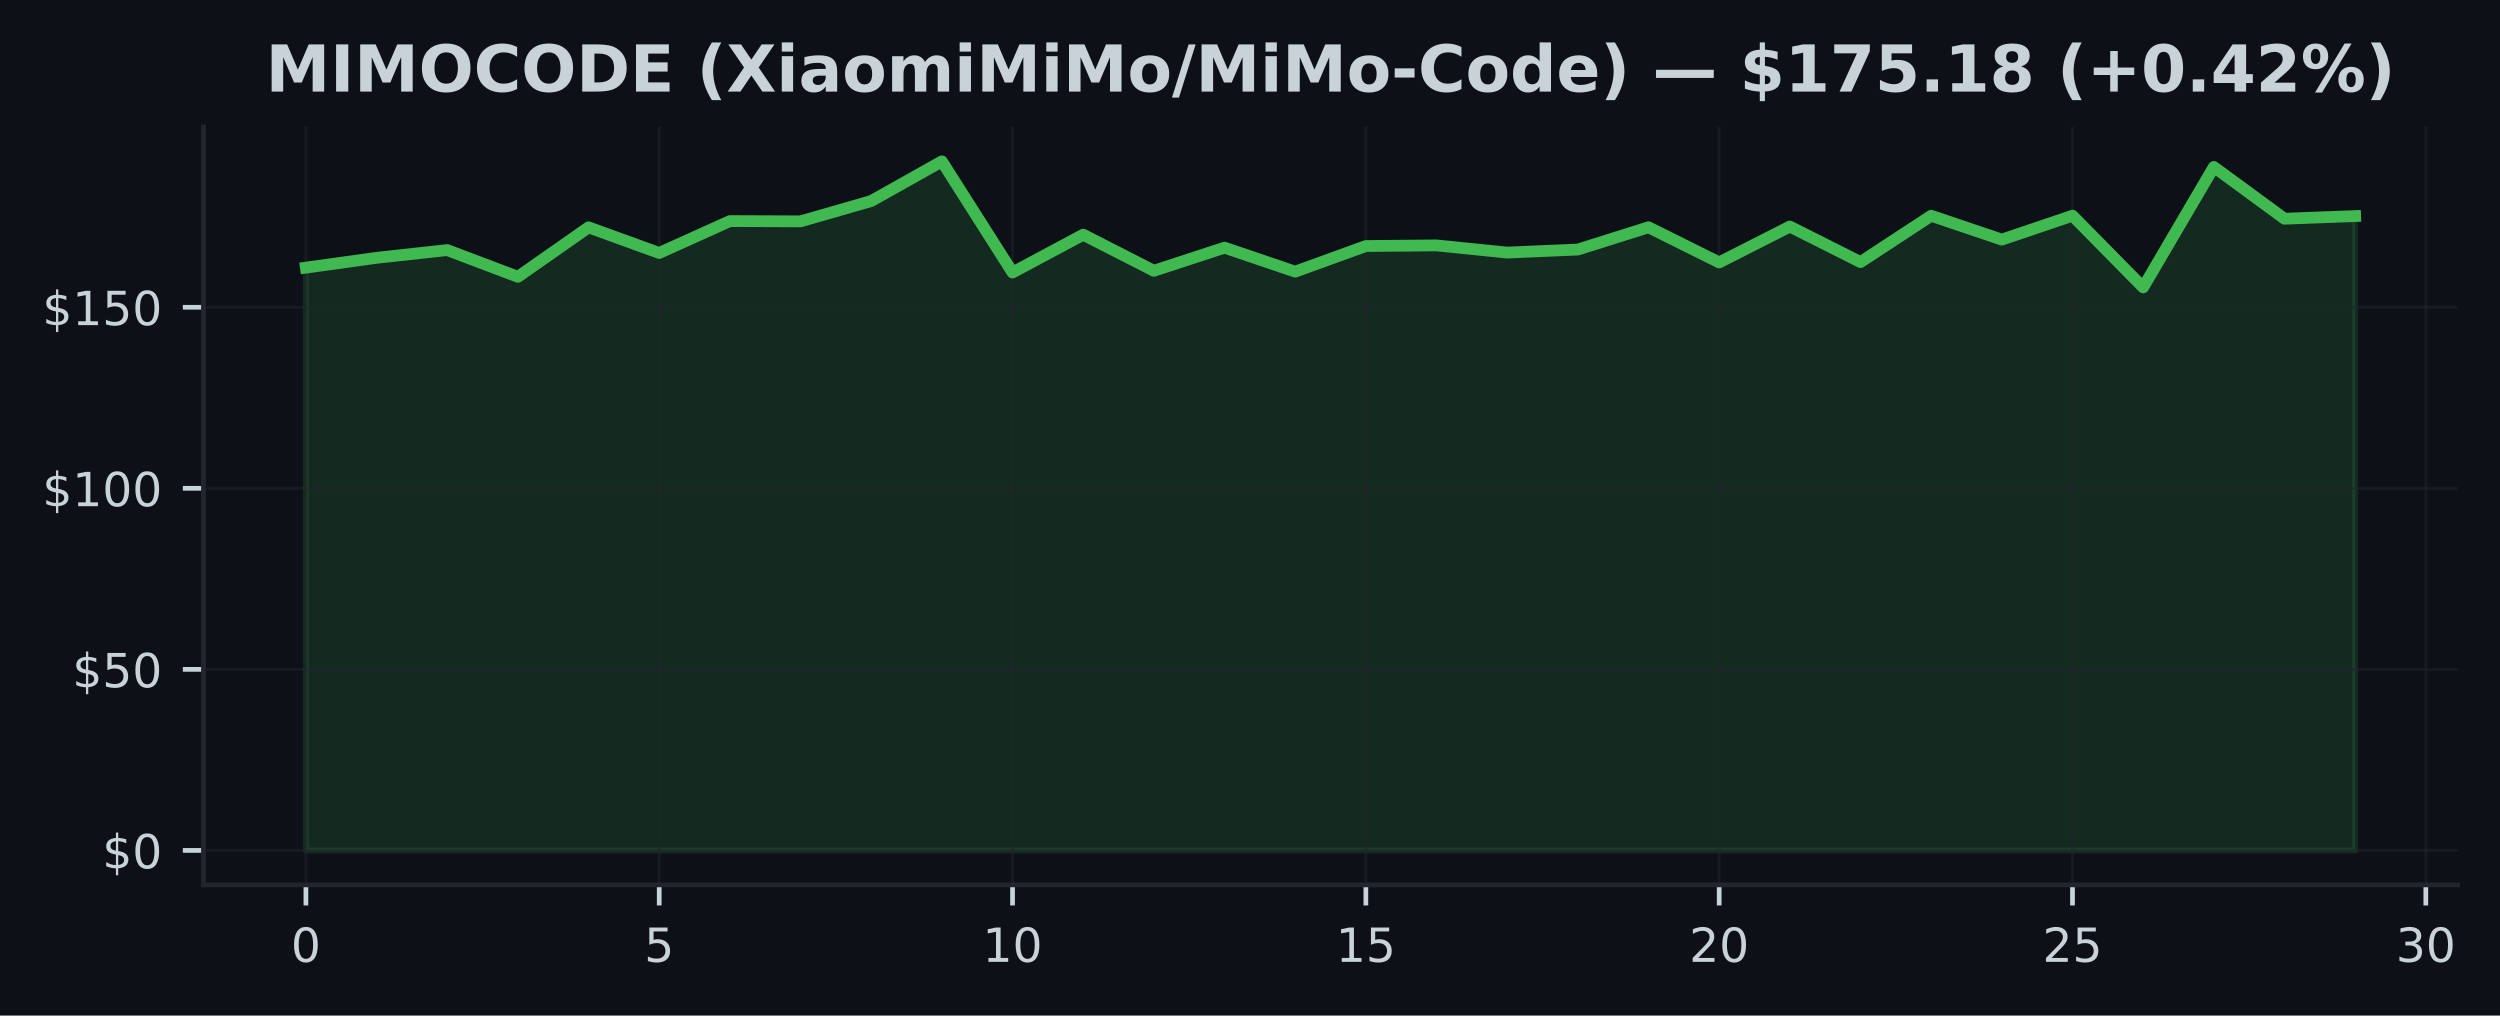
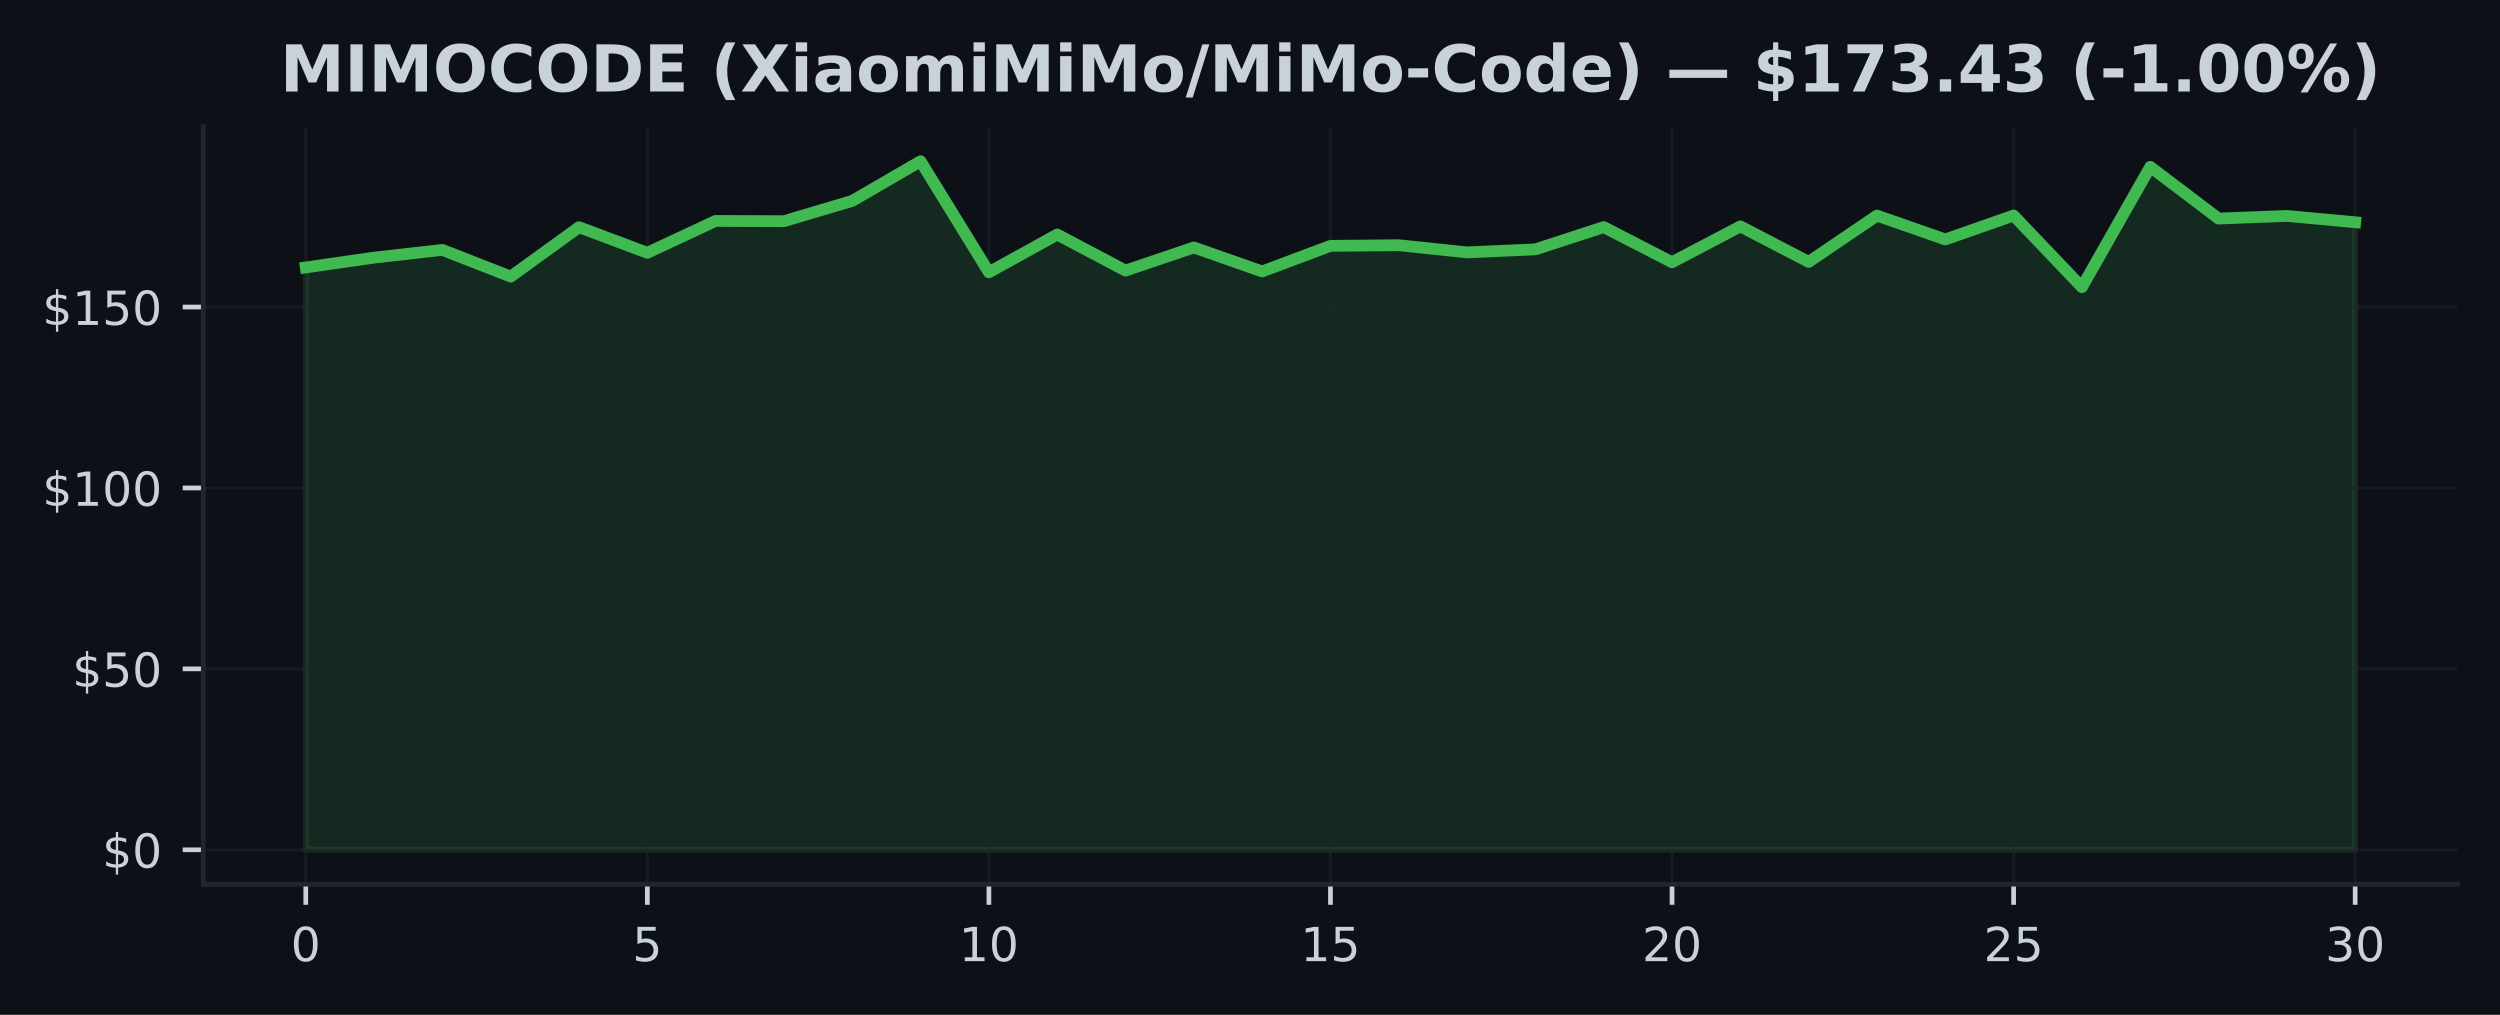
- <svg xmlns="http://www.w3.org/2000/svg" xmlns:xlink="http://www.w3.org/1999/xlink" width="424.683pt" height="172.518pt" viewBox="0 0 424.683 172.518" version="1.1">
+ <svg xmlns="http://www.w3.org/2000/svg" xmlns:xlink="http://www.w3.org/1999/xlink" width="425pt" height="172.518pt" viewBox="0 0 425 172.518" version="1.1">
  <defs>
    <style type="text/css">*{stroke-linejoin: round; stroke-linecap: butt}</style>
  </defs>
  <g id="figure_1">
    <g id="patch_1">
-       <path d="M 0 172.518  L 424.683 172.518  L 424.683 0  L 0 0  z " style="fill: #0d1117" />
+       <path d="M 0 172.518  L 425 172.518  L 425 0  L 0 0  z " style="fill: #0d1117" />
    </g>
    <g id="axes_1">
      <g id="patch_2">
-         <path d="M 34.56 150.318  L 417.483 150.318  L 417.483 21.558  L 34.56 21.558  z " style="fill: #0d1117" />
+         <path d="M 34.56 150.318  L 417.8 150.318  L 417.8 21.558  L 34.56 21.558  z " style="fill: #0d1117" />
      </g>
      <g id="FillBetweenPolyCollection_1">
        <defs>
-           <path id="m7fcc997fc9" d="M 51.966 -28.053  L 51.966 -127.053  L 63.969 -128.72  L 75.973 -130.036  L 87.977 -125.497  L 99.981 -133.899  L 111.985 -129.544  L 123.989 -134.964  L 135.993 -134.914  L 147.996 -138.372  L 160 -145.107  L 172.004 -126.229  L 184.008 -132.651  L 196.012 -126.518  L 208.016 -130.449  L 220.02 -126.37  L 232.023 -130.725  L 244.027 -130.83  L 256.031 -129.612  L 268.035 -130.129  L 280.039 -133.912  L 292.043 -127.939  L 304.046 -134.035  L 316.05 -127.994  L 328.054 -135.868  L 340.058 -131.814  L 352.062 -135.88  L 364.066 -123.7  L 376.07 -144.154  L 388.073 -135.363  L 400.077 -135.813  L 400.077 -28.053  L 400.077 -28.053  L 388.073 -28.053  L 376.07 -28.053  L 364.066 -28.053  L 352.062 -28.053  L 340.058 -28.053  L 328.054 -28.053  L 316.05 -28.053  L 304.046 -28.053  L 292.043 -28.053  L 280.039 -28.053  L 268.035 -28.053  L 256.031 -28.053  L 244.027 -28.053  L 232.023 -28.053  L 220.02 -28.053  L 208.016 -28.053  L 196.012 -28.053  L 184.008 -28.053  L 172.004 -28.053  L 160 -28.053  L 147.996 -28.053  L 135.993 -28.053  L 123.989 -28.053  L 111.985 -28.053  L 99.981 -28.053  L 87.977 -28.053  L 75.973 -28.053  L 63.969 -28.053  L 51.966 -28.053  z " style="stroke: #3fb950; stroke-opacity: 0.15" />
+           <path id="m68f4a4be5f" d="M 51.98 -28.053  L 51.98 -127.053  L 63.593 -128.72  L 75.207 -130.036  L 86.82 -125.497  L 98.433 -133.899  L 110.047 -129.544  L 121.66 -134.964  L 133.273 -134.914  L 144.887 -138.372  L 156.5 -145.107  L 168.113 -126.229  L 179.727 -132.651  L 191.34 -126.518  L 202.953 -130.449  L 214.567 -126.37  L 226.18 -130.725  L 237.793 -130.83  L 249.407 -129.612  L 261.02 -130.129  L 272.633 -133.912  L 284.247 -127.939  L 295.86 -134.035  L 307.473 -127.994  L 319.087 -135.868  L 330.7 -131.814  L 342.313 -135.88  L 353.927 -123.7  L 365.54 -144.154  L 377.153 -135.363  L 388.767 -135.813  L 400.38 -134.736  L 400.38 -28.053  L 400.38 -28.053  L 388.767 -28.053  L 377.153 -28.053  L 365.54 -28.053  L 353.927 -28.053  L 342.313 -28.053  L 330.7 -28.053  L 319.087 -28.053  L 307.473 -28.053  L 295.86 -28.053  L 284.247 -28.053  L 272.633 -28.053  L 261.02 -28.053  L 249.407 -28.053  L 237.793 -28.053  L 226.18 -28.053  L 214.567 -28.053  L 202.953 -28.053  L 191.34 -28.053  L 179.727 -28.053  L 168.113 -28.053  L 156.5 -28.053  L 144.887 -28.053  L 133.273 -28.053  L 121.66 -28.053  L 110.047 -28.053  L 98.433 -28.053  L 86.82 -28.053  L 75.207 -28.053  L 63.593 -28.053  L 51.98 -28.053  z " style="stroke: #3fb950; stroke-opacity: 0.15" />
        </defs>
-         <g clip-path="url(#pd2b998e9fd)">
-           <use xlink:href="#m7fcc997fc9" x="0" y="172.518" style="fill: #3fb950; fill-opacity: 0.15; stroke: #3fb950; stroke-opacity: 0.15" />
+         <g clip-path="url(#p313ae34e70)">
+           <use xlink:href="#m68f4a4be5f" x="0" y="172.518" style="fill: #3fb950; fill-opacity: 0.15; stroke: #3fb950; stroke-opacity: 0.15" />
        </g>
      </g>
      <g id="matplotlib.axis_1">
        <g id="xtick_1">
          <g id="line2d_1">
-             <path d="M 51.966 150.318  L 51.966 21.558  " clip-path="url(#pd2b998e9fd)" style="fill: none; stroke: #21262d; stroke-opacity: 0.5; stroke-width: 0.5; stroke-linecap: square" />
+             <path d="M 51.98 150.318  L 51.98 21.558  " clip-path="url(#p313ae34e70)" style="fill: none; stroke: #21262d; stroke-opacity: 0.5; stroke-width: 0.5; stroke-linecap: square" />
          </g>
          <g id="line2d_2">
            <defs>
-               <path id="m96879a4afb" d="M 0 0  L 0 3.5  " style="stroke: #c9d1d9; stroke-width: 0.8" />
+               <path id="m6c5aacab84" d="M 0 0  L 0 3.5  " style="stroke: #c9d1d9; stroke-width: 0.8" />
            </defs>
            <g>
-               <use xlink:href="#m96879a4afb" x="51.966" y="150.318" style="fill: #c9d1d9; stroke: #c9d1d9; stroke-width: 0.8" />
+               <use xlink:href="#m6c5aacab84" x="51.98" y="150.318" style="fill: #c9d1d9; stroke: #c9d1d9; stroke-width: 0.8" />
            </g>
          </g>
          <g id="text_1">
-             <g style="fill: #c9d1d9" transform="translate(49.42059 163.3964) scale(0.08 -0.08)">
+             <g style="fill: #c9d1d9" transform="translate(49.435 163.3964) scale(0.08 -0.08)">
              <defs>
                <path id="DejaVuSans-13" d="M 2034 4250  Q 1547 4250 1301 3770  Q 1056 3291 1056 2328  Q 1056 1369 1301 889  Q 1547 409 2034 409  Q 2525 409 2770 889  Q 3016 1369 3016 2328  Q 3016 3291 2770 3770  Q 2525 4250 2034 4250  z M 2034 4750  Q 2819 4750 3233 4129  Q 3647 3509 3647 2328  Q 3647 1150 3233 529  Q 2819 -91 2034 -91  Q 1250 -91 836 529  Q 422 1150 422 2328  Q 422 3509 836 4129  Q 1250 4750 2034 4750  z " transform="scale(0.015625)" />
              </defs>
              <use xlink:href="#DejaVuSans-13" />
            </g>
          </g>
        </g>
        <g id="xtick_2">
          <g id="line2d_3">
-             <path d="M 111.985 150.318  L 111.985 21.558  " clip-path="url(#pd2b998e9fd)" style="fill: none; stroke: #21262d; stroke-opacity: 0.5; stroke-width: 0.5; stroke-linecap: square" />
+             <path d="M 110.047 150.318  L 110.047 21.558  " clip-path="url(#p313ae34e70)" style="fill: none; stroke: #21262d; stroke-opacity: 0.5; stroke-width: 0.5; stroke-linecap: square" />
          </g>
          <g id="line2d_4">
            <g>
-               <use xlink:href="#m96879a4afb" x="111.985" y="150.318" style="fill: #c9d1d9; stroke: #c9d1d9; stroke-width: 0.8" />
+               <use xlink:href="#m6c5aacab84" x="110.047" y="150.318" style="fill: #c9d1d9; stroke: #c9d1d9; stroke-width: 0.8" />
            </g>
          </g>
          <g id="text_2">
-             <g style="fill: #c9d1d9" transform="translate(109.4398 163.3964) scale(0.08 -0.08)">
+             <g style="fill: #c9d1d9" transform="translate(107.5017 163.3964) scale(0.08 -0.08)">
              <defs>
                <path id="DejaVuSans-18" d="M 691 4666  L 3169 4666  L 3169 4134  L 1269 4134  L 1269 2991  Q 1406 3038 1543 3061  Q 1681 3084 1819 3084  Q 2600 3084 3056 2656  Q 3513 2228 3513 1497  Q 3513 744 3044 326  Q 2575 -91 1722 -91  Q 1428 -91 1123 -41  Q 819 9 494 109  L 494 744  Q 775 591 1075 516  Q 1375 441 1709 441  Q 2250 441 2565 725  Q 2881 1009 2881 1497  Q 2881 1984 2565 2268  Q 2250 2553 1709 2553  Q 1456 2553 1204 2497  Q 953 2441 691 2322  L 691 4666  z " transform="scale(0.015625)" />
              </defs>
              <use xlink:href="#DejaVuSans-18" />
            </g>
          </g>
        </g>
        <g id="xtick_3">
          <g id="line2d_5">
-             <path d="M 172.004 150.318  L 172.004 21.558  " clip-path="url(#pd2b998e9fd)" style="fill: none; stroke: #21262d; stroke-opacity: 0.5; stroke-width: 0.5; stroke-linecap: square" />
+             <path d="M 168.113 150.318  L 168.113 21.558  " clip-path="url(#p313ae34e70)" style="fill: none; stroke: #21262d; stroke-opacity: 0.5; stroke-width: 0.5; stroke-linecap: square" />
          </g>
          <g id="line2d_6">
            <g>
-               <use xlink:href="#m96879a4afb" x="172.004" y="150.318" style="fill: #c9d1d9; stroke: #c9d1d9; stroke-width: 0.8" />
+               <use xlink:href="#m6c5aacab84" x="168.113" y="150.318" style="fill: #c9d1d9; stroke: #c9d1d9; stroke-width: 0.8" />
            </g>
          </g>
          <g id="text_3">
-             <g style="fill: #c9d1d9" transform="translate(166.9141 163.3964) scale(0.08 -0.08)">
+             <g style="fill: #c9d1d9" transform="translate(163.0233 163.3964) scale(0.08 -0.08)">
              <defs>
                <path id="DejaVuSans-14" d="M 794 531  L 1825 531  L 1825 4091  L 703 3866  L 703 4441  L 1819 4666  L 2450 4666  L 2450 531  L 3481 531  L 3481 0  L 794 0  L 794 531  z " transform="scale(0.015625)" />
              </defs>
              <use xlink:href="#DejaVuSans-14" />
              <use xlink:href="#DejaVuSans-13" transform="translate(63.625 0)" />
            </g>
          </g>
        </g>
        <g id="xtick_4">
          <g id="line2d_7">
-             <path d="M 232.023 150.318  L 232.023 21.558  " clip-path="url(#pd2b998e9fd)" style="fill: none; stroke: #21262d; stroke-opacity: 0.5; stroke-width: 0.5; stroke-linecap: square" />
+             <path d="M 226.18 150.318  L 226.18 21.558  " clip-path="url(#p313ae34e70)" style="fill: none; stroke: #21262d; stroke-opacity: 0.5; stroke-width: 0.5; stroke-linecap: square" />
          </g>
          <g id="line2d_8">
            <g>
-               <use xlink:href="#m96879a4afb" x="232.023" y="150.318" style="fill: #c9d1d9; stroke: #c9d1d9; stroke-width: 0.8" />
+               <use xlink:href="#m6c5aacab84" x="226.18" y="150.318" style="fill: #c9d1d9; stroke: #c9d1d9; stroke-width: 0.8" />
            </g>
          </g>
          <g id="text_4">
-             <g style="fill: #c9d1d9" transform="translate(226.9334 163.3964) scale(0.08 -0.08)">
+             <g style="fill: #c9d1d9" transform="translate(221.09 163.3964) scale(0.08 -0.08)">
              <use xlink:href="#DejaVuSans-14" />
              <use xlink:href="#DejaVuSans-18" transform="translate(63.625 0)" />
            </g>
          </g>
        </g>
        <g id="xtick_5">
          <g id="line2d_9">
-             <path d="M 292.043 150.318  L 292.043 21.558  " clip-path="url(#pd2b998e9fd)" style="fill: none; stroke: #21262d; stroke-opacity: 0.5; stroke-width: 0.5; stroke-linecap: square" />
+             <path d="M 284.247 150.318  L 284.247 21.558  " clip-path="url(#p313ae34e70)" style="fill: none; stroke: #21262d; stroke-opacity: 0.5; stroke-width: 0.5; stroke-linecap: square" />
          </g>
          <g id="line2d_10">
            <g>
-               <use xlink:href="#m96879a4afb" x="292.043" y="150.318" style="fill: #c9d1d9; stroke: #c9d1d9; stroke-width: 0.8" />
+               <use xlink:href="#m6c5aacab84" x="284.247" y="150.318" style="fill: #c9d1d9; stroke: #c9d1d9; stroke-width: 0.8" />
            </g>
          </g>
          <g id="text_5">
-             <g style="fill: #c9d1d9" transform="translate(286.9526 163.3964) scale(0.08 -0.08)">
+             <g style="fill: #c9d1d9" transform="translate(279.1567 163.3964) scale(0.08 -0.08)">
              <defs>
                <path id="DejaVuSans-15" d="M 1228 531  L 3431 531  L 3431 0  L 469 0  L 469 531  Q 828 903 1448 1529  Q 2069 2156 2228 2338  Q 2531 2678 2651 2914  Q 2772 3150 2772 3378  Q 2772 3750 2511 3984  Q 2250 4219 1831 4219  Q 1534 4219 1204 4116  Q 875 4013 500 3803  L 500 4441  Q 881 4594 1212 4672  Q 1544 4750 1819 4750  Q 2544 4750 2975 4387  Q 3406 4025 3406 3419  Q 3406 3131 3298 2873  Q 3191 2616 2906 2266  Q 2828 2175 2409 1742  Q 1991 1309 1228 531  z " transform="scale(0.015625)" />
              </defs>
              <use xlink:href="#DejaVuSans-15" />
              <use xlink:href="#DejaVuSans-13" transform="translate(63.625 0)" />
            </g>
          </g>
        </g>
        <g id="xtick_6">
          <g id="line2d_11">
-             <path d="M 352.062 150.318  L 352.062 21.558  " clip-path="url(#pd2b998e9fd)" style="fill: none; stroke: #21262d; stroke-opacity: 0.5; stroke-width: 0.5; stroke-linecap: square" />
+             <path d="M 342.313 150.318  L 342.313 21.558  " clip-path="url(#p313ae34e70)" style="fill: none; stroke: #21262d; stroke-opacity: 0.5; stroke-width: 0.5; stroke-linecap: square" />
          </g>
          <g id="line2d_12">
            <g>
-               <use xlink:href="#m96879a4afb" x="352.062" y="150.318" style="fill: #c9d1d9; stroke: #c9d1d9; stroke-width: 0.8" />
+               <use xlink:href="#m6c5aacab84" x="342.313" y="150.318" style="fill: #c9d1d9; stroke: #c9d1d9; stroke-width: 0.8" />
            </g>
          </g>
          <g id="text_6">
-             <g style="fill: #c9d1d9" transform="translate(346.9719 163.3964) scale(0.08 -0.08)">
+             <g style="fill: #c9d1d9" transform="translate(337.2233 163.3964) scale(0.08 -0.08)">
              <use xlink:href="#DejaVuSans-15" />
              <use xlink:href="#DejaVuSans-18" transform="translate(63.625 0)" />
            </g>
          </g>
        </g>
        <g id="xtick_7">
          <g id="line2d_13">
-             <path d="M 412.081 150.318  L 412.081 21.558  " clip-path="url(#pd2b998e9fd)" style="fill: none; stroke: #21262d; stroke-opacity: 0.5; stroke-width: 0.5; stroke-linecap: square" />
+             <path d="M 400.38 150.318  L 400.38 21.558  " clip-path="url(#p313ae34e70)" style="fill: none; stroke: #21262d; stroke-opacity: 0.5; stroke-width: 0.5; stroke-linecap: square" />
          </g>
          <g id="line2d_14">
            <g>
-               <use xlink:href="#m96879a4afb" x="412.081" y="150.318" style="fill: #c9d1d9; stroke: #c9d1d9; stroke-width: 0.8" />
+               <use xlink:href="#m6c5aacab84" x="400.38" y="150.318" style="fill: #c9d1d9; stroke: #c9d1d9; stroke-width: 0.8" />
            </g>
          </g>
          <g id="text_7">
-             <g style="fill: #c9d1d9" transform="translate(406.9912 163.3964) scale(0.08 -0.08)">
+             <g style="fill: #c9d1d9" transform="translate(395.29 163.3964) scale(0.08 -0.08)">
              <defs>
                <path id="DejaVuSans-16" d="M 2597 2516  Q 3050 2419 3304 2112  Q 3559 1806 3559 1356  Q 3559 666 3084 287  Q 2609 -91 1734 -91  Q 1441 -91 1130 -33  Q 819 25 488 141  L 488 750  Q 750 597 1062 519  Q 1375 441 1716 441  Q 2309 441 2620 675  Q 2931 909 2931 1356  Q 2931 1769 2642 2001  Q 2353 2234 1838 2234  L 1294 2234  L 1294 2753  L 1863 2753  Q 2328 2753 2575 2939  Q 2822 3125 2822 3475  Q 2822 3834 2567 4026  Q 2313 4219 1838 4219  Q 1578 4219 1281 4162  Q 984 4106 628 3988  L 628 4550  Q 988 4650 1302 4700  Q 1616 4750 1894 4750  Q 2613 4750 3031 4423  Q 3450 4097 3450 3541  Q 3450 3153 3228 2886  Q 3006 2619 2597 2516  z " transform="scale(0.015625)" />
              </defs>
              <use xlink:href="#DejaVuSans-16" />
              <use xlink:href="#DejaVuSans-13" transform="translate(63.625 0)" />
            </g>
          </g>
        </g>
      </g>
      <g id="matplotlib.axis_2">
        <g id="ytick_1">
          <g id="line2d_15">
-             <path d="M 34.56 144.466  L 417.483 144.466  " clip-path="url(#pd2b998e9fd)" style="fill: none; stroke: #21262d; stroke-opacity: 0.5; stroke-width: 0.5; stroke-linecap: square" />
+             <path d="M 34.56 144.466  L 417.8 144.466  " clip-path="url(#p313ae34e70)" style="fill: none; stroke: #21262d; stroke-opacity: 0.5; stroke-width: 0.5; stroke-linecap: square" />
          </g>
          <g id="line2d_16">
            <defs>
-               <path id="mdb6a9932c1" d="M 0 0  L -3.5 0  " style="stroke: #c9d1d9; stroke-width: 0.8" />
+               <path id="mf2ba093456" d="M 0 0  L -3.5 0  " style="stroke: #c9d1d9; stroke-width: 0.8" />
            </defs>
            <g>
-               <use xlink:href="#mdb6a9932c1" x="34.56" y="144.466" style="fill: #c9d1d9; stroke: #c9d1d9; stroke-width: 0.8" />
+               <use xlink:href="#mf2ba093456" x="34.56" y="144.466" style="fill: #c9d1d9; stroke: #c9d1d9; stroke-width: 0.8" />
            </g>
          </g>
          <g id="text_8">
            <g style="fill: #c9d1d9" transform="translate(17.38 147.5049) scale(0.08 -0.08)">
              <defs>
                <path id="DejaVuSans-7" d="M 2163 -941  L 1850 -941  L 1847 0  Q 1519 6 1191 76  Q 863 147 531 288  L 531 850  Q 850 650 1176 548  Q 1503 447 1850 444  L 1850 1869  Q 1159 1981 845 2250  Q 531 2519 531 2988  Q 531 3497 872 3790  Q 1213 4084 1850 4128  L 1850 4863  L 2163 4863  L 2163 4138  Q 2453 4125 2725 4076  Q 2997 4028 3256 3944  L 3256 3397  Q 2997 3528 2723 3600  Q 2450 3672 2163 3684  L 2163 2350  Q 2872 2241 3206 1959  Q 3541 1678 3541 1191  Q 3541 663 3186 358  Q 2831 53 2163 6  L 2163 -941  z M 1850 2406  L 1850 3688  Q 1488 3647 1297 3481  Q 1106 3316 1106 3041  Q 1106 2772 1282 2622  Q 1459 2472 1850 2406  z M 2163 1806  L 2163 453  Q 2559 506 2761 678  Q 2963 850 2963 1131  Q 2963 1406 2770 1568  Q 2578 1731 2163 1806  z " transform="scale(0.015625)" />
              </defs>
              <use xlink:href="#DejaVuSans-7" />
              <use xlink:href="#DejaVuSans-13" transform="translate(63.625 0)" />
            </g>
          </g>
        </g>
        <g id="ytick_2">
          <g id="line2d_17">
-             <path d="M 34.56 113.709  L 417.483 113.709  " clip-path="url(#pd2b998e9fd)" style="fill: none; stroke: #21262d; stroke-opacity: 0.5; stroke-width: 0.5; stroke-linecap: square" />
+             <path d="M 34.56 113.709  L 417.8 113.709  " clip-path="url(#p313ae34e70)" style="fill: none; stroke: #21262d; stroke-opacity: 0.5; stroke-width: 0.5; stroke-linecap: square" />
          </g>
          <g id="line2d_18">
            <g>
-               <use xlink:href="#mdb6a9932c1" x="34.56" y="113.709" style="fill: #c9d1d9; stroke: #c9d1d9; stroke-width: 0.8" />
+               <use xlink:href="#mf2ba093456" x="34.56" y="113.709" style="fill: #c9d1d9; stroke: #c9d1d9; stroke-width: 0.8" />
            </g>
          </g>
          <g id="text_9">
            <g style="fill: #c9d1d9" transform="translate(12.29 116.748) scale(0.08 -0.08)">
              <use xlink:href="#DejaVuSans-7" />
              <use xlink:href="#DejaVuSans-18" transform="translate(63.625 0)" />
              <use xlink:href="#DejaVuSans-13" transform="translate(127.25 0)" />
            </g>
          </g>
        </g>
        <g id="ytick_3">
          <g id="line2d_19">
-             <path d="M 34.56 82.952  L 417.483 82.952  " clip-path="url(#pd2b998e9fd)" style="fill: none; stroke: #21262d; stroke-opacity: 0.5; stroke-width: 0.5; stroke-linecap: square" />
+             <path d="M 34.56 82.952  L 417.8 82.952  " clip-path="url(#p313ae34e70)" style="fill: none; stroke: #21262d; stroke-opacity: 0.5; stroke-width: 0.5; stroke-linecap: square" />
          </g>
          <g id="line2d_20">
            <g>
-               <use xlink:href="#mdb6a9932c1" x="34.56" y="82.952" style="fill: #c9d1d9; stroke: #c9d1d9; stroke-width: 0.8" />
+               <use xlink:href="#mf2ba093456" x="34.56" y="82.952" style="fill: #c9d1d9; stroke: #c9d1d9; stroke-width: 0.8" />
            </g>
          </g>
          <g id="text_10">
            <g style="fill: #c9d1d9" transform="translate(7.2 85.99116) scale(0.08 -0.08)">
              <use xlink:href="#DejaVuSans-7" />
              <use xlink:href="#DejaVuSans-14" transform="translate(63.625 0)" />
              <use xlink:href="#DejaVuSans-13" transform="translate(127.25 0)" />
              <use xlink:href="#DejaVuSans-13" transform="translate(190.875 0)" />
            </g>
          </g>
        </g>
        <g id="ytick_4">
          <g id="line2d_21">
-             <path d="M 34.56 52.195  L 417.483 52.195  " clip-path="url(#pd2b998e9fd)" style="fill: none; stroke: #21262d; stroke-opacity: 0.5; stroke-width: 0.5; stroke-linecap: square" />
+             <path d="M 34.56 52.195  L 417.8 52.195  " clip-path="url(#p313ae34e70)" style="fill: none; stroke: #21262d; stroke-opacity: 0.5; stroke-width: 0.5; stroke-linecap: square" />
          </g>
          <g id="line2d_22">
            <g>
-               <use xlink:href="#mdb6a9932c1" x="34.56" y="52.195" style="fill: #c9d1d9; stroke: #c9d1d9; stroke-width: 0.8" />
+               <use xlink:href="#mf2ba093456" x="34.56" y="52.195" style="fill: #c9d1d9; stroke: #c9d1d9; stroke-width: 0.8" />
            </g>
          </g>
          <g id="text_11">
            <g style="fill: #c9d1d9" transform="translate(7.2 55.23428) scale(0.08 -0.08)">
              <use xlink:href="#DejaVuSans-7" />
              <use xlink:href="#DejaVuSans-14" transform="translate(63.625 0)" />
              <use xlink:href="#DejaVuSans-18" transform="translate(127.25 0)" />
              <use xlink:href="#DejaVuSans-13" transform="translate(190.875 0)" />
            </g>
          </g>
        </g>
      </g>
      <g id="line2d_23">
-         <path d="M 51.966 45.465  L 63.969 43.798  L 75.973 42.482  L 87.977 47.022  L 99.981 38.619  L 111.985 42.974  L 123.989 37.555  L 135.993 37.604  L 147.996 34.147  L 160 27.411  L 172.004 46.29  L 184.008 39.868  L 196.012 46  L 208.016 42.07  L 220.02 46.148  L 232.023 41.793  L 244.027 41.688  L 256.031 42.906  L 268.035 42.39  L 280.039 38.607  L 292.043 44.58  L 304.046 38.483  L 316.05 44.524  L 328.054 36.65  L 340.058 40.704  L 352.062 36.638  L 364.066 48.818  L 376.07 28.364  L 388.073 37.155  L 400.077 36.706  " clip-path="url(#pd2b998e9fd)" style="fill: none; stroke: #3fb950; stroke-width: 2; stroke-linecap: square" />
+         <path d="M 51.98 45.465  L 63.593 43.798  L 75.207 42.482  L 86.82 47.022  L 98.433 38.619  L 110.047 42.974  L 121.66 37.555  L 133.273 37.604  L 144.887 34.147  L 156.5 27.411  L 168.113 46.29  L 179.727 39.868  L 191.34 46  L 202.953 42.07  L 214.567 46.148  L 226.18 41.793  L 237.793 41.688  L 249.407 42.906  L 261.02 42.39  L 272.633 38.607  L 284.247 44.58  L 295.86 38.483  L 307.473 44.524  L 319.087 36.65  L 330.7 40.704  L 342.313 36.638  L 353.927 48.818  L 365.54 28.364  L 377.153 37.155  L 388.767 36.706  L 400.38 37.782  " clip-path="url(#p313ae34e70)" style="fill: none; stroke: #3fb950; stroke-width: 2; stroke-linecap: square" />
      </g>
      <g id="patch_3">
        <path d="M 34.56 150.318  L 34.56 21.558  " style="fill: none; stroke: #21262d; stroke-width: 0.8; stroke-linejoin: miter; stroke-linecap: square" />
      </g>
      <g id="patch_4">
-         <path d="M 34.56 150.318  L 417.483 150.318  " style="fill: none; stroke: #21262d; stroke-width: 0.8; stroke-linejoin: miter; stroke-linecap: square" />
+         <path d="M 34.56 150.318  L 417.8 150.318  " style="fill: none; stroke: #21262d; stroke-width: 0.8; stroke-linejoin: miter; stroke-linecap: square" />
      </g>
      <g id="text_12">
-         <g style="fill: #c9d1d9" transform="translate(45.13589 15.55828) scale(0.11 -0.11)">
+         <g style="fill: #c9d1d9" transform="translate(47.62078 15.55828) scale(0.11 -0.11)">
          <defs>
            <path id="DejaVuSans-Bold-30" d="M 588 4666  L 2119 4666  L 3181 2169  L 4250 4666  L 5778 4666  L 5778 0  L 4641 0  L 4641 3413  L 3566 897  L 2803 897  L 1728 3413  L 1728 0  L 588 0  L 588 4666  z " transform="scale(0.015625)" />
            <path id="DejaVuSans-Bold-2c" d="M 588 4666  L 1791 4666  L 1791 0  L 588 0  L 588 4666  z " transform="scale(0.015625)" />
            <path id="DejaVuSans-Bold-32" d="M 2719 3878  Q 2169 3878 1866 3472  Q 1563 3066 1563 2328  Q 1563 1594 1866 1187  Q 2169 781 2719 781  Q 3272 781 3575 1187  Q 3878 1594 3878 2328  Q 3878 3066 3575 3472  Q 3272 3878 2719 3878  z M 2719 4750  Q 3844 4750 4481 4106  Q 5119 3463 5119 2328  Q 5119 1197 4481 553  Q 3844 -91 2719 -91  Q 1597 -91 958 553  Q 319 1197 319 2328  Q 319 3463 958 4106  Q 1597 4750 2719 4750  z " transform="scale(0.015625)" />
            <path id="DejaVuSans-Bold-26" d="M 4288 256  Q 3956 84 3597 -3  Q 3238 -91 2847 -91  Q 1681 -91 1000 561  Q 319 1213 319 2328  Q 319 3447 1000 4098  Q 1681 4750 2847 4750  Q 3238 4750 3597 4662  Q 3956 4575 4288 4403  L 4288 3438  Q 3953 3666 3628 3772  Q 3303 3878 2944 3878  Q 2300 3878 1931 3465  Q 1563 3053 1563 2328  Q 1563 1606 1931 1193  Q 2300 781 2944 781  Q 3303 781 3628 887  Q 3953 994 4288 1222  L 4288 256  z " transform="scale(0.015625)" />
            <path id="DejaVuSans-Bold-27" d="M 1791 3756  L 1791 909  L 2222 909  Q 2959 909 3348 1275  Q 3738 1641 3738 2338  Q 3738 3031 3350 3393  Q 2963 3756 2222 3756  L 1791 3756  z M 588 4666  L 1856 4666  Q 2919 4666 3439 4514  Q 3959 4363 4331 4000  Q 4659 3684 4818 3271  Q 4978 2859 4978 2338  Q 4978 1809 4818 1395  Q 4659 981 4331 666  Q 3956 303 3431 151  Q 2906 0 1856 0  L 588 0  L 588 4666  z " transform="scale(0.015625)" />
            <path id="DejaVuSans-Bold-28" d="M 588 4666  L 3834 4666  L 3834 3756  L 1791 3756  L 1791 2888  L 3713 2888  L 3713 1978  L 1791 1978  L 1791 909  L 3903 909  L 3903 0  L 588 0  L 588 4666  z " transform="scale(0.015625)" />
            <path id="DejaVuSans-Bold-3" transform="scale(0.015625)" />
            <path id="DejaVuSans-Bold-b" d="M 2413 -844  L 1484 -844  Q 1006 -72 778 623  Q 550 1319 550 2003  Q 550 2688 779 3389  Q 1009 4091 1484 4856  L 2413 4856  Q 2013 4116 1813 3408  Q 1613 2700 1613 2009  Q 1613 1319 1811 609  Q 2009 -100 2413 -844  z " transform="scale(0.015625)" />
            <path id="DejaVuSans-Bold-3b" d="M 3188 2381  L 4806 0  L 3553 0  L 2463 1594  L 1381 0  L 122 0  L 1741 2381  L 184 4666  L 1441 4666  L 2463 3163  L 3481 4666  L 4744 4666  L 3188 2381  z " transform="scale(0.015625)" />
            <path id="DejaVuSans-Bold-4c" d="M 538 3500  L 1656 3500  L 1656 0  L 538 0  L 538 3500  z M 538 4863  L 1656 4863  L 1656 3950  L 538 3950  L 538 4863  z " transform="scale(0.015625)" />
            <path id="DejaVuSans-Bold-44" d="M 2106 1575  Q 1756 1575 1579 1456  Q 1403 1338 1403 1106  Q 1403 894 1545 773  Q 1688 653 1941 653  Q 2256 653 2472 879  Q 2688 1106 2688 1447  L 2688 1575  L 2106 1575  z M 3816 1997  L 3816 0  L 2688 0  L 2688 519  Q 2463 200 2181 54  Q 1900 -91 1497 -91  Q 953 -91 614 226  Q 275 544 275 1050  Q 275 1666 698 1953  Q 1122 2241 2028 2241  L 2688 2241  L 2688 2328  Q 2688 2594 2478 2717  Q 2269 2841 1825 2841  Q 1466 2841 1156 2769  Q 847 2697 581 2553  L 581 3406  Q 941 3494 1303 3539  Q 1666 3584 2028 3584  Q 2975 3584 3395 3211  Q 3816 2838 3816 1997  z " transform="scale(0.015625)" />
            <path id="DejaVuSans-Bold-52" d="M 2203 2784  Q 1831 2784 1636 2517  Q 1441 2250 1441 1747  Q 1441 1244 1636 976  Q 1831 709 2203 709  Q 2569 709 2762 976  Q 2956 1244 2956 1747  Q 2956 2250 2762 2517  Q 2569 2784 2203 2784  z M 2203 3584  Q 3106 3584 3614 3096  Q 4122 2609 4122 1747  Q 4122 884 3614 396  Q 3106 -91 2203 -91  Q 1297 -91 786 396  Q 275 884 275 1747  Q 275 2609 786 3096  Q 1297 3584 2203 3584  z " transform="scale(0.015625)" />
            <path id="DejaVuSans-Bold-50" d="M 3781 2919  Q 3994 3244 4286 3414  Q 4578 3584 4928 3584  Q 5531 3584 5847 3212  Q 6163 2841 6163 2131  L 6163 0  L 5038 0  L 5038 1825  Q 5041 1866 5042 1909  Q 5044 1953 5044 2034  Q 5044 2406 4934 2573  Q 4825 2741 4581 2741  Q 4263 2741 4089 2478  Q 3916 2216 3909 1719  L 3909 0  L 2784 0  L 2784 1825  Q 2784 2406 2684 2573  Q 2584 2741 2328 2741  Q 2006 2741 1831 2477  Q 1656 2213 1656 1722  L 1656 0  L 531 0  L 531 3500  L 1656 3500  L 1656 2988  Q 1863 3284 2130 3434  Q 2397 3584 2719 3584  Q 3081 3584 3359 3409  Q 3638 3234 3781 2919  z " transform="scale(0.015625)" />
            <path id="DejaVuSans-Bold-12" d="M 1644 4666  L 2338 4666  L 691 -594  L 0 -594  L 1644 4666  z " transform="scale(0.015625)" />
            <path id="DejaVuSans-Bold-10" d="M 347 2297  L 2309 2297  L 2309 1388  L 347 1388  L 347 2297  z " transform="scale(0.015625)" />
            <path id="DejaVuSans-Bold-47" d="M 2919 2988  L 2919 4863  L 4044 4863  L 4044 0  L 2919 0  L 2919 506  Q 2688 197 2409 53  Q 2131 -91 1766 -91  Q 1119 -91 703 423  Q 288 938 288 1747  Q 288 2556 703 3070  Q 1119 3584 1766 3584  Q 2128 3584 2408 3439  Q 2688 3294 2919 2988  z M 2181 722  Q 2541 722 2730 984  Q 2919 1247 2919 1747  Q 2919 2247 2730 2509  Q 2541 2772 2181 2772  Q 1825 2772 1636 2509  Q 1447 2247 1447 1747  Q 1447 1247 1636 984  Q 1825 722 2181 722  z " transform="scale(0.015625)" />
            <path id="DejaVuSans-Bold-48" d="M 4031 1759  L 4031 1441  L 1416 1441  Q 1456 1047 1700 850  Q 1944 653 2381 653  Q 2734 653 3104 758  Q 3475 863 3866 1075  L 3866 213  Q 3469 63 3072 -14  Q 2675 -91 2278 -91  Q 1328 -91 801 392  Q 275 875 275 1747  Q 275 2603 792 3093  Q 1309 3584 2216 3584  Q 3041 3584 3536 3087  Q 4031 2591 4031 1759  z M 2881 2131  Q 2881 2450 2695 2645  Q 2509 2841 2209 2841  Q 1884 2841 1681 2658  Q 1478 2475 1428 2131  L 2881 2131  z " transform="scale(0.015625)" />
            <path id="DejaVuSans-Bold-c" d="M 513 -844  Q 913 -100 1113 609  Q 1313 1319 1313 2009  Q 1313 2700 1113 3408  Q 913 4116 513 4856  L 1441 4856  Q 1916 4091 2145 3389  Q 2375 2688 2375 2003  Q 2375 1319 2147 623  Q 1919 -72 1441 -844  L 513 -844  z " transform="scale(0.015625)" />
            <path id="DejaVuSans-Bold-af6" d="M 344 2156  L 6056 2156  L 6056 1350  L 344 1350  L 344 2156  z " transform="scale(0.015625)" />
            <path id="DejaVuSans-Bold-7" d="M 2484 -941  L 1978 -941  L 1975 0  Q 1584 16 1218 87  Q 853 159 506 288  L 506 1106  Q 866 922 1233 823  Q 1600 725 1978 713  L 1978 1684  L 1875 1703  Q 1128 1834 814 2115  Q 500 2397 500 2925  Q 500 3484 883 3798  Q 1266 4113 1975 4141  L 1978 4863  L 2484 4863  L 2484 4153  Q 2797 4128 3109 4075  Q 3422 4022 3738 3938  L 3738 3144  Q 3425 3275 3112 3348  Q 2800 3422 2484 3438  L 2484 2541  L 2584 2522  Q 3378 2397 3698 2105  Q 4019 1813 4019 1241  Q 4019 666 3637 358  Q 3256 50 2484 6  L 2484 -941  z M 1978 2613  L 1978 3428  Q 1756 3416 1623 3308  Q 1491 3200 1491 3034  Q 1491 2850 1612 2745  Q 1734 2641 1978 2613  z M 2484 1594  L 2484 725  Q 2756 728 2892 831  Q 3028 934 3028 1141  Q 3028 1353 2903 1458  Q 2778 1563 2484 1594  z " transform="scale(0.015625)" />
            <path id="DejaVuSans-Bold-14" d="M 750 831  L 1813 831  L 1813 3847  L 722 3622  L 722 4441  L 1806 4666  L 2950 4666  L 2950 831  L 4013 831  L 4013 0  L 750 0  L 750 831  z " transform="scale(0.015625)" />
            <path id="DejaVuSans-Bold-1a" d="M 428 4666  L 3944 4666  L 3944 3988  L 2125 0  L 953 0  L 2675 3781  L 428 3781  L 428 4666  z " transform="scale(0.015625)" />
-             <path id="DejaVuSans-Bold-18" d="M 678 4666  L 3669 4666  L 3669 3781  L 1638 3781  L 1638 3059  Q 1775 3097 1914 3117  Q 2053 3138 2203 3138  Q 3056 3138 3531 2711  Q 4006 2284 4006 1522  Q 4006 766 3489 337  Q 2972 -91 2053 -91  Q 1656 -91 1267 -14  Q 878 63 494 219  L 494 1166  Q 875 947 1217 837  Q 1559 728 1863 728  Q 2300 728 2551 942  Q 2803 1156 2803 1522  Q 2803 1891 2551 2103  Q 2300 2316 1863 2316  Q 1603 2316 1309 2248  Q 1016 2181 678 2041  L 678 4666  z " transform="scale(0.015625)" />
+             <path id="DejaVuSans-Bold-16" d="M 2981 2516  Q 3453 2394 3698 2092  Q 3944 1791 3944 1325  Q 3944 631 3412 270  Q 2881 -91 1863 -91  Q 1503 -91 1142 -33  Q 781 25 428 141  L 428 1069  Q 766 900 1098 814  Q 1431 728 1753 728  Q 2231 728 2486 893  Q 2741 1059 2741 1369  Q 2741 1688 2480 1852  Q 2219 2016 1709 2016  L 1228 2016  L 1228 2791  L 1734 2791  Q 2188 2791 2409 2933  Q 2631 3075 2631 3366  Q 2631 3634 2415 3781  Q 2200 3928 1806 3928  Q 1516 3928 1219 3862  Q 922 3797 628 3669  L 628 4550  Q 984 4650 1334 4700  Q 1684 4750 2022 4750  Q 2931 4750 3382 4451  Q 3834 4153 3834 3553  Q 3834 3144 3618 2883  Q 3403 2622 2981 2516  z " transform="scale(0.015625)" />
            <path id="DejaVuSans-Bold-11" d="M 653 1209  L 1778 1209  L 1778 0  L 653 0  L 653 1209  z " transform="scale(0.015625)" />
-             <path id="DejaVuSans-Bold-1b" d="M 2228 2088  Q 1891 2088 1709 1903  Q 1528 1719 1528 1375  Q 1528 1031 1709 848  Q 1891 666 2228 666  Q 2563 666 2741 848  Q 2919 1031 2919 1375  Q 2919 1722 2741 1905  Q 2563 2088 2228 2088  z M 1350 2484  Q 925 2613 709 2878  Q 494 3144 494 3541  Q 494 4131 934 4440  Q 1375 4750 2228 4750  Q 3075 4750 3515 4442  Q 3956 4134 3956 3541  Q 3956 3144 3739 2878  Q 3522 2613 3097 2484  Q 3572 2353 3814 2058  Q 4056 1763 4056 1313  Q 4056 619 3595 264  Q 3134 -91 2228 -91  Q 1319 -91 855 264  Q 391 619 391 1313  Q 391 1763 633 2058  Q 875 2353 1350 2484  z M 1631 3419  Q 1631 3141 1786 2991  Q 1941 2841 2228 2841  Q 2509 2841 2662 2991  Q 2816 3141 2816 3419  Q 2816 3697 2662 3845  Q 2509 3994 2228 3994  Q 1941 3994 1786 3844  Q 1631 3694 1631 3419  z " transform="scale(0.015625)" />
-             <path id="DejaVuSans-Bold-e" d="M 3053 4013  L 3053 2375  L 4684 2375  L 4684 1638  L 3053 1638  L 3053 0  L 2309 0  L 2309 1638  L 678 1638  L 678 2375  L 2309 2375  L 2309 4013  L 3053 4013  z " transform="scale(0.015625)" />
+             <path id="DejaVuSans-Bold-17" d="M 2356 3675  L 1038 1722  L 2356 1722  L 2356 3675  z M 2156 4666  L 3494 4666  L 3494 1722  L 4159 1722  L 4159 850  L 3494 850  L 3494 0  L 2356 0  L 2356 850  L 288 850  L 288 1881  L 2156 4666  z " transform="scale(0.015625)" />
            <path id="DejaVuSans-Bold-13" d="M 2944 2338  Q 2944 3213 2780 3570  Q 2616 3928 2228 3928  Q 1841 3928 1675 3570  Q 1509 3213 1509 2338  Q 1509 1453 1675 1090  Q 1841 728 2228 728  Q 2613 728 2778 1090  Q 2944 1453 2944 2338  z M 4147 2328  Q 4147 1169 3647 539  Q 3147 -91 2228 -91  Q 1306 -91 806 539  Q 306 1169 306 2328  Q 306 3491 806 4120  Q 1306 4750 2228 4750  Q 3147 4750 3647 4120  Q 4147 3491 4147 2328  z " transform="scale(0.015625)" />
-             <path id="DejaVuSans-Bold-17" d="M 2356 3675  L 1038 1722  L 2356 1722  L 2356 3675  z M 2156 4666  L 3494 4666  L 3494 1722  L 4159 1722  L 4159 850  L 3494 850  L 3494 0  L 2356 0  L 2356 850  L 288 850  L 288 1881  L 2156 4666  z " transform="scale(0.015625)" />
-             <path id="DejaVuSans-Bold-15" d="M 1844 884  L 3897 884  L 3897 0  L 506 0  L 506 884  L 2209 2388  Q 2438 2594 2547 2791  Q 2656 2988 2656 3200  Q 2656 3528 2436 3728  Q 2216 3928 1850 3928  Q 1569 3928 1234 3808  Q 900 3688 519 3450  L 519 4475  Q 925 4609 1322 4679  Q 1719 4750 2100 4750  Q 2938 4750 3402 4381  Q 3866 4013 3866 3353  Q 3866 2972 3669 2642  Q 3472 2313 2841 1759  L 1844 884  z " transform="scale(0.015625)" />
            <path id="DejaVuSans-Bold-8" d="M 4959 1925  Q 4738 1925 4616 1733  Q 4494 1541 4494 1184  Q 4494 825 4614 633  Q 4734 441 4959 441  Q 5184 441 5303 633  Q 5422 825 5422 1184  Q 5422 1541 5301 1733  Q 5181 1925 4959 1925  z M 4959 2450  Q 5541 2450 5875 2112  Q 6209 1775 6209 1184  Q 6209 594 5875 251  Q 5541 -91 4959 -91  Q 4378 -91 4042 251  Q 3706 594 3706 1184  Q 3706 1772 4042 2111  Q 4378 2450 4959 2450  z M 2094 -91  L 1403 -91  L 4319 4750  L 5013 4750  L 2094 -91  z M 1453 4750  Q 2034 4750 2367 4411  Q 2700 4072 2700 3481  Q 2700 2891 2367 2550  Q 2034 2209 1453 2209  Q 872 2209 539 2550  Q 206 2891 206 3481  Q 206 4072 539 4411  Q 872 4750 1453 4750  z M 1453 4225  Q 1228 4225 1106 4031  Q 984 3838 984 3481  Q 984 3122 1106 2926  Q 1228 2731 1453 2731  Q 1678 2731 1798 2926  Q 1919 3122 1919 3481  Q 1919 3838 1797 4031  Q 1675 4225 1453 4225  z " transform="scale(0.015625)" />
          </defs>
          <use xlink:href="#DejaVuSans-Bold-30" />
          <use xlink:href="#DejaVuSans-Bold-2c" transform="translate(99.51562 0)" />
          <use xlink:href="#DejaVuSans-Bold-30" transform="translate(136.7188 0)" />
          <use xlink:href="#DejaVuSans-Bold-32" transform="translate(236.2344 0)" />
          <use xlink:href="#DejaVuSans-Bold-26" transform="translate(321.25 0)" />
          <use xlink:href="#DejaVuSans-Bold-32" transform="translate(394.6406 0)" />
          <use xlink:href="#DejaVuSans-Bold-27" transform="translate(479.6562 0)" />
          <use xlink:href="#DejaVuSans-Bold-28" transform="translate(562.6719 0)" />
          <use xlink:href="#DejaVuSans-Bold-3" transform="translate(630.9844 0)" />
          <use xlink:href="#DejaVuSans-Bold-b" transform="translate(665.7969 0)" />
          <use xlink:href="#DejaVuSans-Bold-3b" transform="translate(711.5 0)" />
          <use xlink:href="#DejaVuSans-Bold-4c" transform="translate(788.5938 0)" />
          <use xlink:href="#DejaVuSans-Bold-44" transform="translate(822.875 0)" />
          <use xlink:href="#DejaVuSans-Bold-52" transform="translate(890.3594 0)" />
          <use xlink:href="#DejaVuSans-Bold-50" transform="translate(959.0625 0)" />
          <use xlink:href="#DejaVuSans-Bold-4c" transform="translate(1063.266 0)" />
          <use xlink:href="#DejaVuSans-Bold-30" transform="translate(1097.547 0)" />
          <use xlink:href="#DejaVuSans-Bold-4c" transform="translate(1197.062 0)" />
          <use xlink:href="#DejaVuSans-Bold-30" transform="translate(1231.344 0)" />
          <use xlink:href="#DejaVuSans-Bold-52" transform="translate(1330.859 0)" />
          <use xlink:href="#DejaVuSans-Bold-12" transform="translate(1399.562 0)" />
          <use xlink:href="#DejaVuSans-Bold-30" transform="translate(1436.094 0)" />
          <use xlink:href="#DejaVuSans-Bold-4c" transform="translate(1535.609 0)" />
          <use xlink:href="#DejaVuSans-Bold-30" transform="translate(1569.891 0)" />
          <use xlink:href="#DejaVuSans-Bold-52" transform="translate(1669.406 0)" />
          <use xlink:href="#DejaVuSans-Bold-10" transform="translate(1738.109 0)" />
          <use xlink:href="#DejaVuSans-Bold-26" transform="translate(1779.609 0)" />
          <use xlink:href="#DejaVuSans-Bold-52" transform="translate(1853 0)" />
          <use xlink:href="#DejaVuSans-Bold-47" transform="translate(1921.703 0)" />
          <use xlink:href="#DejaVuSans-Bold-48" transform="translate(1993.281 0)" />
          <use xlink:href="#DejaVuSans-Bold-c" transform="translate(2061.109 0)" />
          <use xlink:href="#DejaVuSans-Bold-3" transform="translate(2106.812 0)" />
          <use xlink:href="#DejaVuSans-Bold-af6" transform="translate(2141.625 0)" />
          <use xlink:href="#DejaVuSans-Bold-3" transform="translate(2241.625 0)" />
          <use xlink:href="#DejaVuSans-Bold-7" transform="translate(2276.438 0)" />
          <use xlink:href="#DejaVuSans-Bold-14" transform="translate(2346.016 0)" />
          <use xlink:href="#DejaVuSans-Bold-1a" transform="translate(2415.594 0)" />
-           <use xlink:href="#DejaVuSans-Bold-18" transform="translate(2485.172 0)" />
+           <use xlink:href="#DejaVuSans-Bold-16" transform="translate(2485.172 0)" />
          <use xlink:href="#DejaVuSans-Bold-11" transform="translate(2554.75 0)" />
-           <use xlink:href="#DejaVuSans-Bold-14" transform="translate(2592.734 0)" />
-           <use xlink:href="#DejaVuSans-Bold-1b" transform="translate(2662.312 0)" />
+           <use xlink:href="#DejaVuSans-Bold-17" transform="translate(2592.734 0)" />
+           <use xlink:href="#DejaVuSans-Bold-16" transform="translate(2662.312 0)" />
          <use xlink:href="#DejaVuSans-Bold-3" transform="translate(2731.891 0)" />
          <use xlink:href="#DejaVuSans-Bold-b" transform="translate(2766.703 0)" />
-           <use xlink:href="#DejaVuSans-Bold-e" transform="translate(2812.406 0)" />
-           <use xlink:href="#DejaVuSans-Bold-13" transform="translate(2896.203 0)" />
-           <use xlink:href="#DejaVuSans-Bold-11" transform="translate(2965.781 0)" />
-           <use xlink:href="#DejaVuSans-Bold-17" transform="translate(3003.766 0)" />
-           <use xlink:href="#DejaVuSans-Bold-15" transform="translate(3073.344 0)" />
-           <use xlink:href="#DejaVuSans-Bold-8" transform="translate(3142.922 0)" />
-           <use xlink:href="#DejaVuSans-Bold-c" transform="translate(3243.125 0)" />
+           <use xlink:href="#DejaVuSans-Bold-10" transform="translate(2812.406 0)" />
+           <use xlink:href="#DejaVuSans-Bold-14" transform="translate(2853.906 0)" />
+           <use xlink:href="#DejaVuSans-Bold-11" transform="translate(2923.484 0)" />
+           <use xlink:href="#DejaVuSans-Bold-13" transform="translate(2961.469 0)" />
+           <use xlink:href="#DejaVuSans-Bold-13" transform="translate(3031.047 0)" />
+           <use xlink:href="#DejaVuSans-Bold-8" transform="translate(3100.625 0)" />
+           <use xlink:href="#DejaVuSans-Bold-c" transform="translate(3200.828 0)" />
        </g>
      </g>
    </g>
  </g>
  <defs>
-     <clipPath id="pd2b998e9fd">
-       <rect x="34.56" y="21.558" width="382.923" height="128.76" />
+     <clipPath id="p313ae34e70">
+       <rect x="34.56" y="21.558" width="383.24" height="128.76" />
    </clipPath>
  </defs>
</svg>
